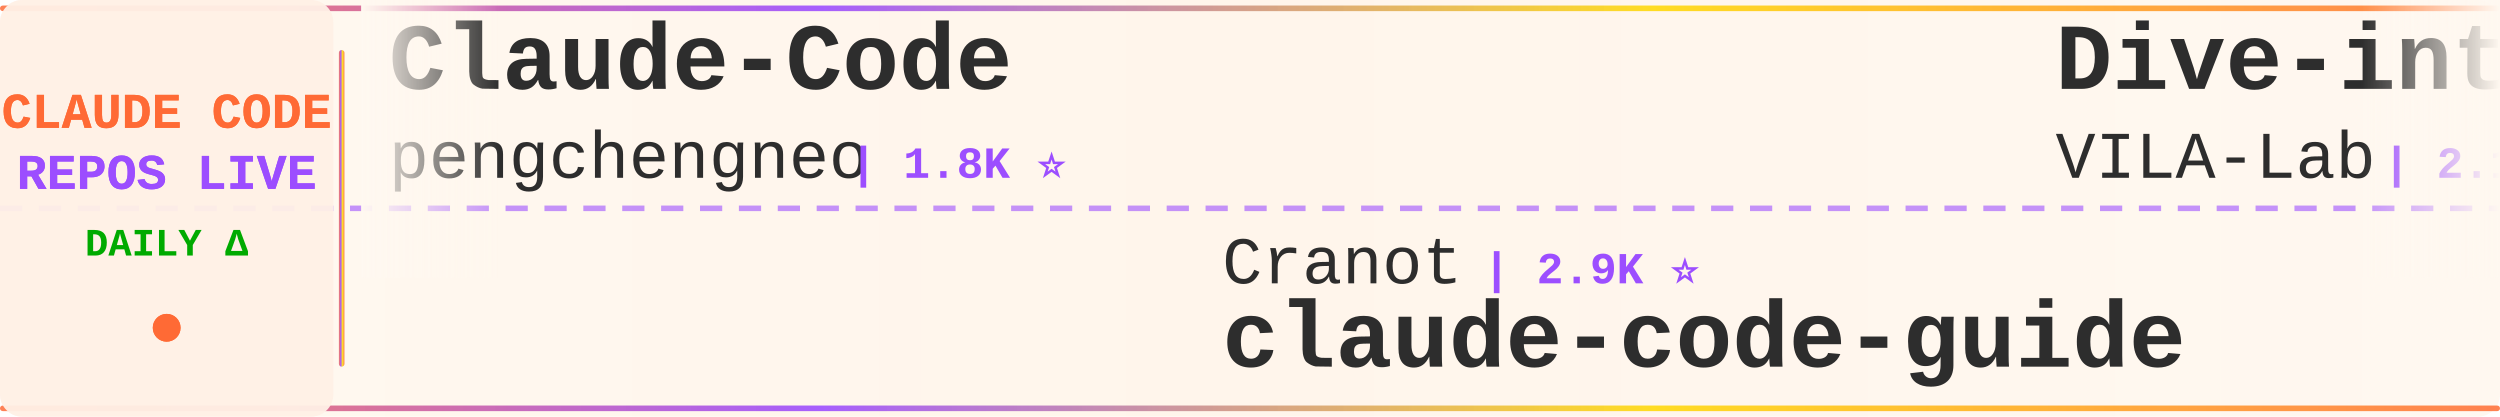
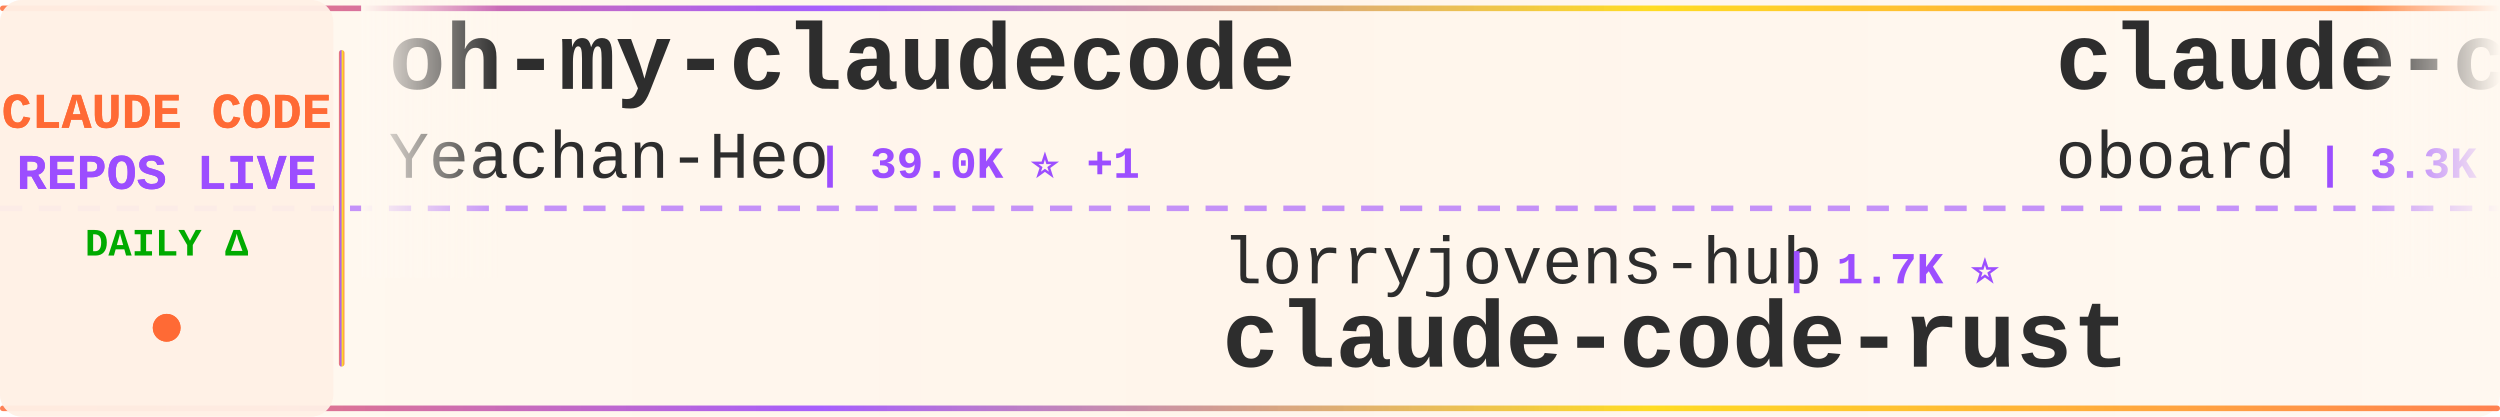
<svg xmlns="http://www.w3.org/2000/svg" width="900" height="150">
  <defs>
    <linearGradient id="tickerBg" x1="0%" y1="0%" x2="100%" y2="0%">
      <stop offset="0%" style="stop-color:#fff8f0;stop-opacity:0.98" />
      <stop offset="50%" style="stop-color:#fff5eb;stop-opacity:1" />
      <stop offset="100%" style="stop-color:#fff8f0;stop-opacity:0.98" />
    </linearGradient>
    <linearGradient id="borderGrad" x1="0%" y1="0%" x2="100%" y2="0%">
      <stop offset="0%" style="stop-color:#FF6B35;stop-opacity:0.85">
        <animate attributeName="stop-opacity" values="0.85;1;0.85" dur="2s" repeatCount="indefinite" />
      </stop>
      <stop offset="33%" style="stop-color:#9C4EFF;stop-opacity:0.9">
        <animate attributeName="stop-opacity" values="0.9;1;0.9" dur="2.2s" repeatCount="indefinite" />
      </stop>
      <stop offset="66%" style="stop-color:#FFD700;stop-opacity:0.85">
        <animate attributeName="stop-opacity" values="0.85;1;0.85" dur="1.8s" repeatCount="indefinite" />
      </stop>
      <stop offset="100%" style="stop-color:#FF6B35;stop-opacity:0.85">
        <animate attributeName="stop-opacity" values="0.85;1;0.85" dur="2s" repeatCount="indefinite" />
      </stop>
    </linearGradient>
    <filter id="textGlow">
      <feGaussianBlur stdDeviation="0.15" result="coloredBlur" />
      <feMerge>
        <feMergeNode in="coloredBlur" />
        <feMergeNode in="SourceGraphic" />
      </feMerge>
    </filter>
    <filter id="metricGlow">
      <feGaussianBlur stdDeviation="0.2" result="coloredBlur" />
      <feMerge>
        <feMergeNode in="coloredBlur" />
        <feMergeNode in="SourceGraphic" />
      </feMerge>
    </filter>
    <linearGradient id="leftFade" x1="0%" y1="0%" x2="100%" y2="0%">
      <stop offset="0%" style="stop-color:#fff8f0;stop-opacity:1" />
      <stop offset="100%" style="stop-color:#fff8f0;stop-opacity:0" />
    </linearGradient>
    <linearGradient id="rightFade" x1="0%" y1="0%" x2="100%" y2="0%">
      <stop offset="0%" style="stop-color:#fff8f0;stop-opacity:0" />
      <stop offset="100%" style="stop-color:#fff8f0;stop-opacity:1" />
    </linearGradient>
  </defs>
  <rect width="900" height="150" fill="url(#tickerBg)" rx="8" />
  <rect x="0" y="2" width="900" height="2" fill="url(#borderGrad)" rx="1" />
  <rect x="0" y="146" width="900" height="2" fill="url(#borderGrad)" rx="1" />
  <line x1="0" y1="75" x2="900" y2="75" stroke="#9C4EFF" stroke-width="2" stroke-dasharray="8 6" opacity="0.6" />
  <rect x="0" y="0" width="120" height="150" fill="#fff0e6" opacity="0.95" rx="8" />
  <text x="60" y="46" font-family="'Courier New', monospace" font-size="18" font-weight="bold" fill="#FF6B35" text-anchor="middle" filter="url(#textGlow)">
    CLAUDE CODE
  </text>
  <text x="60" y="68" font-family="'Courier New', monospace" font-size="18" font-weight="bold" fill="#9C4EFF" text-anchor="middle" filter="url(#textGlow)">
    REPOS LIVE
  </text>
  <text x="60" y="92" font-family="'Courier New', monospace" font-size="14" font-weight="bold" fill="#00aa00" text-anchor="middle">
    DAILY Δ
  </text>
  <circle cx="60" cy="118" r="5" fill="#FF6B35" filter="url(#metricGlow)">
    <animate attributeName="r" values="4;6;4" dur="1.5s" repeatCount="indefinite" />
    <animate attributeName="opacity" values="0.6;1;0.6" dur="1.5s" repeatCount="indefinite" />
  </circle>
  <rect x="122" y="18" width="2" height="114" fill="url(#borderGrad)" rx="1" />
  <clipPath id="tickerClip">
    <rect x="130" y="0" width="770" height="150" />
  </clipPath>
  <g clip-path="url(#tickerClip)">
    <g id="tickerItems">
      <animateTransform attributeName="transform" attributeType="XML" type="translate" from="0 0" to="-3000 0" dur="54s" repeatCount="indefinite" />
      <g transform="translate(0, 0)">
-         <text x="140" y="32" font-family="'Courier New', monospace" font-size="34" font-weight="bold" fill="#2d2d2d">Claude-Code</text>
-         <text x="140" y="64" font-family="'Courier New', monospace" font-size="24" font-weight="normal" fill="#2d2d2d" opacity="1.0">pengchengneo</text>
-         <text x="306" y="64" font-family="'Courier New', monospace" font-size="16" font-weight="bold" fill="#9C4EFF"> | 1.8K ⭐</text>
+         <text x="140" y="32" font-family="'Courier New', monospace" font-size="34" font-weight="bold" fill="#2d2d2d">oh-my-claudecode</text>
+         <text x="140" y="64" font-family="'Courier New', monospace" font-size="24" font-weight="normal" fill="#2d2d2d" opacity="1.0">Yeachan-Heo</text>
+         <text x="294" y="64" font-family="'Courier New', monospace" font-size="16" font-weight="bold" fill="#9C4EFF"> | 39.0K ⭐ +1</text>
      </g>
      <g transform="translate(300, 0)">
-         <text x="140" y="102" font-family="'Courier New', monospace" font-size="24" font-weight="normal" fill="#2d2d2d" opacity="1.0">Cranot</text>
-         <text x="234" y="102" font-family="'Courier New', monospace" font-size="16" font-weight="bold" fill="#9C4EFF"> | 2.9K ⭐</text>
-         <text x="140" y="132" font-family="'Courier New', monospace" font-size="34" font-weight="bold" fill="#2d2d2d">claude-code-guide</text>
+         <text x="140" y="102" font-family="'Courier New', monospace" font-size="24" font-weight="normal" fill="#2d2d2d" opacity="1.0">lorryjovens-hub</text>
+         <text x="342" y="102" font-family="'Courier New', monospace" font-size="16" font-weight="bold" fill="#9C4EFF"> | 1.7K ⭐</text>
+         <text x="140" y="132" font-family="'Courier New', monospace" font-size="34" font-weight="bold" fill="#2d2d2d">claude-code-rust</text>
      </g>
      <g transform="translate(600, 0)">
-         <text x="140" y="32" font-family="'Courier New', monospace" font-size="34" font-weight="bold" fill="#2d2d2d">Dive-into-Claude-Code</text>
-         <text x="140" y="64" font-family="'Courier New', monospace" font-size="24" font-weight="normal" fill="#2d2d2d" opacity="1.0">VILA-Lab</text>
-         <text x="258" y="64" font-family="'Courier New', monospace" font-size="16" font-weight="bold" fill="#9C4EFF"> | 2.1K ⭐ -1</text>
+         <text x="140" y="32" font-family="'Courier New', monospace" font-size="34" font-weight="bold" fill="#2d2d2d">claude-code-rev</text>
+         <text x="140" y="64" font-family="'Courier New', monospace" font-size="24" font-weight="normal" fill="#2d2d2d" opacity="1.0">oboard</text>
+         <text x="234" y="64" font-family="'Courier New', monospace" font-size="16" font-weight="bold" fill="#9C4EFF"> | 3.3K ⭐</text>
      </g>
      <g transform="translate(900, 0)">
-         <text x="140" y="102" font-family="'Courier New', monospace" font-size="24" font-weight="normal" fill="#2d2d2d" opacity="1.0">Donchitos</text>
-         <text x="270" y="102" font-family="'Courier New', monospace" font-size="16" font-weight="bold" fill="#9C4EFF"> | 24.8K ⭐ +5</text>
-         <text x="140" y="132" font-family="'Courier New', monospace" font-size="34" font-weight="bold" fill="#2d2d2d">Claude-Code-Game-Studios</text>
+         <text x="140" y="102" font-family="'Courier New', monospace" font-size="24" font-weight="normal" fill="#2d2d2d" opacity="1.0">anthropics</text>
+         <text x="282" y="102" font-family="'Courier New', monospace" font-size="16" font-weight="bold" fill="#9C4EFF"> | 8.8K ⭐</text>
+         <text x="140" y="132" font-family="'Courier New', monospace" font-size="34" font-weight="bold" fill="#2d2d2d">claude-code-action</text>
      </g>
      <g transform="translate(1200, 0)">
-         <text x="140" y="32" font-family="'Courier New', monospace" font-size="34" font-weight="bold" fill="#2d2d2d">claude-code-showcase</text>
-         <text x="140" y="64" font-family="'Courier New', monospace" font-size="24" font-weight="normal" fill="#2d2d2d" opacity="1.0">ChrisWiles</text>
-         <text x="282" y="64" font-family="'Courier New', monospace" font-size="16" font-weight="bold" fill="#9C4EFF"> | 6.1K ⭐</text>
+         <text x="140" y="32" font-family="'Courier New', monospace" font-size="34" font-weight="bold" fill="#2d2d2d">claude-code</text>
+         <text x="140" y="64" font-family="'Courier New', monospace" font-size="24" font-weight="normal" fill="#2d2d2d" opacity="1.0">anthropics</text>
+         <text x="282" y="64" font-family="'Courier New', monospace" font-size="16" font-weight="bold" fill="#9C4EFF"> | 144.0K ⭐ +36</text>
      </g>
      <g transform="translate(1500, 0)">
        <text x="140" y="102" font-family="'Courier New', monospace" font-size="24" font-weight="normal" fill="#2d2d2d" opacity="1.0">hangsman</text>
        <text x="258" y="102" font-family="'Courier New', monospace" font-size="16" font-weight="bold" fill="#9C4EFF"> | 792 ⭐</text>
        <text x="140" y="132" font-family="'Courier New', monospace" font-size="34" font-weight="bold" fill="#2d2d2d">claude-code-source</text>
      </g>
      <g transform="translate(1800, 0)">
-         <text x="140" y="32" font-family="'Courier New', monospace" font-size="34" font-weight="bold" fill="#2d2d2d">ClaudeCodeAgents</text>
-         <text x="140" y="64" font-family="'Courier New', monospace" font-size="24" font-weight="normal" fill="#2d2d2d" opacity="1.0">darcyegb</text>
-         <text x="258" y="64" font-family="'Courier New', monospace" font-size="16" font-weight="bold" fill="#9C4EFF"> | 759 ⭐</text>
+         <text x="140" y="32" font-family="'Courier New', monospace" font-size="34" font-weight="bold" fill="#2d2d2d">claude-code-local</text>
+         <text x="140" y="64" font-family="'Courier New', monospace" font-size="24" font-weight="normal" fill="#2d2d2d" opacity="1.0">nicedreamzapp</text>
+         <text x="318" y="64" font-family="'Courier New', monospace" font-size="16" font-weight="bold" fill="#9C4EFF"> | 3.3K ⭐</text>
      </g>
      <g transform="translate(2100, 0)">
-         <text x="140" y="102" font-family="'Courier New', monospace" font-size="24" font-weight="normal" fill="#2d2d2d" opacity="1.0">krusemediallc</text>
-         <text x="318" y="102" font-family="'Courier New', monospace" font-size="16" font-weight="bold" fill="#9C4EFF"> | 1.5K ⭐ -1</text>
-         <text x="140" y="132" font-family="'Courier New', monospace" font-size="34" font-weight="bold" fill="#2d2d2d">arcads-claude-code</text>
+         <text x="140" y="102" font-family="'Courier New', monospace" font-size="24" font-weight="normal" fill="#2d2d2d" opacity="1.0">shanraisshan</text>
+         <text x="306" y="102" font-family="'Courier New', monospace" font-size="16" font-weight="bold" fill="#9C4EFF"> | 65.6K ⭐ +10</text>
+         <text x="140" y="132" font-family="'Courier New', monospace" font-size="34" font-weight="bold" fill="#2d2d2d">claude-code-best-practic...</text>
      </g>
      <g transform="translate(2400, 0)">
-         <text x="140" y="32" font-family="'Courier New', monospace" font-size="34" font-weight="bold" fill="#2d2d2d">awesome-claude-code-tool...</text>
-         <text x="140" y="64" font-family="'Courier New', monospace" font-size="24" font-weight="normal" fill="#2d2d2d" opacity="1.0">rohitg00</text>
-         <text x="258" y="64" font-family="'Courier New', monospace" font-size="16" font-weight="bold" fill="#9C4EFF"> | 2.6K ⭐ +1</text>
+         <text x="140" y="32" font-family="'Courier New', monospace" font-size="34" font-weight="bold" fill="#2d2d2d">claude-code-tudou</text>
+         <text x="140" y="64" font-family="'Courier New', monospace" font-size="24" font-weight="normal" fill="#2d2d2d" opacity="1.0">AICoderTudou</text>
+         <text x="306" y="64" font-family="'Courier New', monospace" font-size="16" font-weight="bold" fill="#9C4EFF"> | 495 ⭐</text>
      </g>
      <g transform="translate(2700, 0)">
-         <text x="140" y="102" font-family="'Courier New', monospace" font-size="24" font-weight="normal" fill="#2d2d2d" opacity="1.0">zebbern</text>
-         <text x="246" y="102" font-family="'Courier New', monospace" font-size="16" font-weight="bold" fill="#9C4EFF"> | 4.6K ⭐</text>
-         <text x="140" y="132" font-family="'Courier New', monospace" font-size="34" font-weight="bold" fill="#2d2d2d">claude-code-guide</text>
+         <text x="140" y="102" font-family="'Courier New', monospace" font-size="24" font-weight="normal" fill="#2d2d2d" opacity="1.0">andrew-kramer-inno</text>
+         <text x="378" y="102" font-family="'Courier New', monospace" font-size="16" font-weight="bold" fill="#9C4EFF"> | 596 ⭐</text>
+         <text x="140" y="132" font-family="'Courier New', monospace" font-size="34" font-weight="bold" fill="#2d2d2d">claude-code-source-build</text>
      </g>
      <g transform="translate(3000, 0)">
-         <text x="140" y="32" font-family="'Courier New', monospace" font-size="34" font-weight="bold" fill="#2d2d2d">Claude-Code</text>
-         <text x="140" y="64" font-family="'Courier New', monospace" font-size="24" font-weight="normal" fill="#2d2d2d" opacity="1.0">pengchengneo</text>
-         <text x="306" y="64" font-family="'Courier New', monospace" font-size="16" font-weight="bold" fill="#9C4EFF"> | 1.8K ⭐</text>
+         <text x="140" y="32" font-family="'Courier New', monospace" font-size="34" font-weight="bold" fill="#2d2d2d">oh-my-claudecode</text>
+         <text x="140" y="64" font-family="'Courier New', monospace" font-size="24" font-weight="normal" fill="#2d2d2d" opacity="1.0">Yeachan-Heo</text>
+         <text x="294" y="64" font-family="'Courier New', monospace" font-size="16" font-weight="bold" fill="#9C4EFF"> | 39.0K ⭐ +1</text>
      </g>
      <g transform="translate(3300, 0)">
-         <text x="140" y="102" font-family="'Courier New', monospace" font-size="24" font-weight="normal" fill="#2d2d2d" opacity="1.0">Cranot</text>
-         <text x="234" y="102" font-family="'Courier New', monospace" font-size="16" font-weight="bold" fill="#9C4EFF"> | 2.9K ⭐</text>
-         <text x="140" y="132" font-family="'Courier New', monospace" font-size="34" font-weight="bold" fill="#2d2d2d">claude-code-guide</text>
+         <text x="140" y="102" font-family="'Courier New', monospace" font-size="24" font-weight="normal" fill="#2d2d2d" opacity="1.0">lorryjovens-hub</text>
+         <text x="342" y="102" font-family="'Courier New', monospace" font-size="16" font-weight="bold" fill="#9C4EFF"> | 1.7K ⭐</text>
+         <text x="140" y="132" font-family="'Courier New', monospace" font-size="34" font-weight="bold" fill="#2d2d2d">claude-code-rust</text>
      </g>
      <g transform="translate(3600, 0)">
-         <text x="140" y="32" font-family="'Courier New', monospace" font-size="34" font-weight="bold" fill="#2d2d2d">Dive-into-Claude-Code</text>
-         <text x="140" y="64" font-family="'Courier New', monospace" font-size="24" font-weight="normal" fill="#2d2d2d" opacity="1.0">VILA-Lab</text>
-         <text x="258" y="64" font-family="'Courier New', monospace" font-size="16" font-weight="bold" fill="#9C4EFF"> | 2.1K ⭐ -1</text>
+         <text x="140" y="32" font-family="'Courier New', monospace" font-size="34" font-weight="bold" fill="#2d2d2d">claude-code-rev</text>
+         <text x="140" y="64" font-family="'Courier New', monospace" font-size="24" font-weight="normal" fill="#2d2d2d" opacity="1.0">oboard</text>
+         <text x="234" y="64" font-family="'Courier New', monospace" font-size="16" font-weight="bold" fill="#9C4EFF"> | 3.3K ⭐</text>
      </g>
      <g transform="translate(3900, 0)">
-         <text x="140" y="102" font-family="'Courier New', monospace" font-size="24" font-weight="normal" fill="#2d2d2d" opacity="1.0">Donchitos</text>
-         <text x="270" y="102" font-family="'Courier New', monospace" font-size="16" font-weight="bold" fill="#9C4EFF"> | 24.8K ⭐ +5</text>
-         <text x="140" y="132" font-family="'Courier New', monospace" font-size="34" font-weight="bold" fill="#2d2d2d">Claude-Code-Game-Studios</text>
+         <text x="140" y="102" font-family="'Courier New', monospace" font-size="24" font-weight="normal" fill="#2d2d2d" opacity="1.0">anthropics</text>
+         <text x="282" y="102" font-family="'Courier New', monospace" font-size="16" font-weight="bold" fill="#9C4EFF"> | 8.8K ⭐</text>
+         <text x="140" y="132" font-family="'Courier New', monospace" font-size="34" font-weight="bold" fill="#2d2d2d">claude-code-action</text>
      </g>
    </g>
  </g>
  <rect x="130" y="0" width="50" height="100" fill="url(#leftFade)" />
  <rect x="850" y="0" width="50" height="100" fill="url(#rightFade)" />
</svg>
